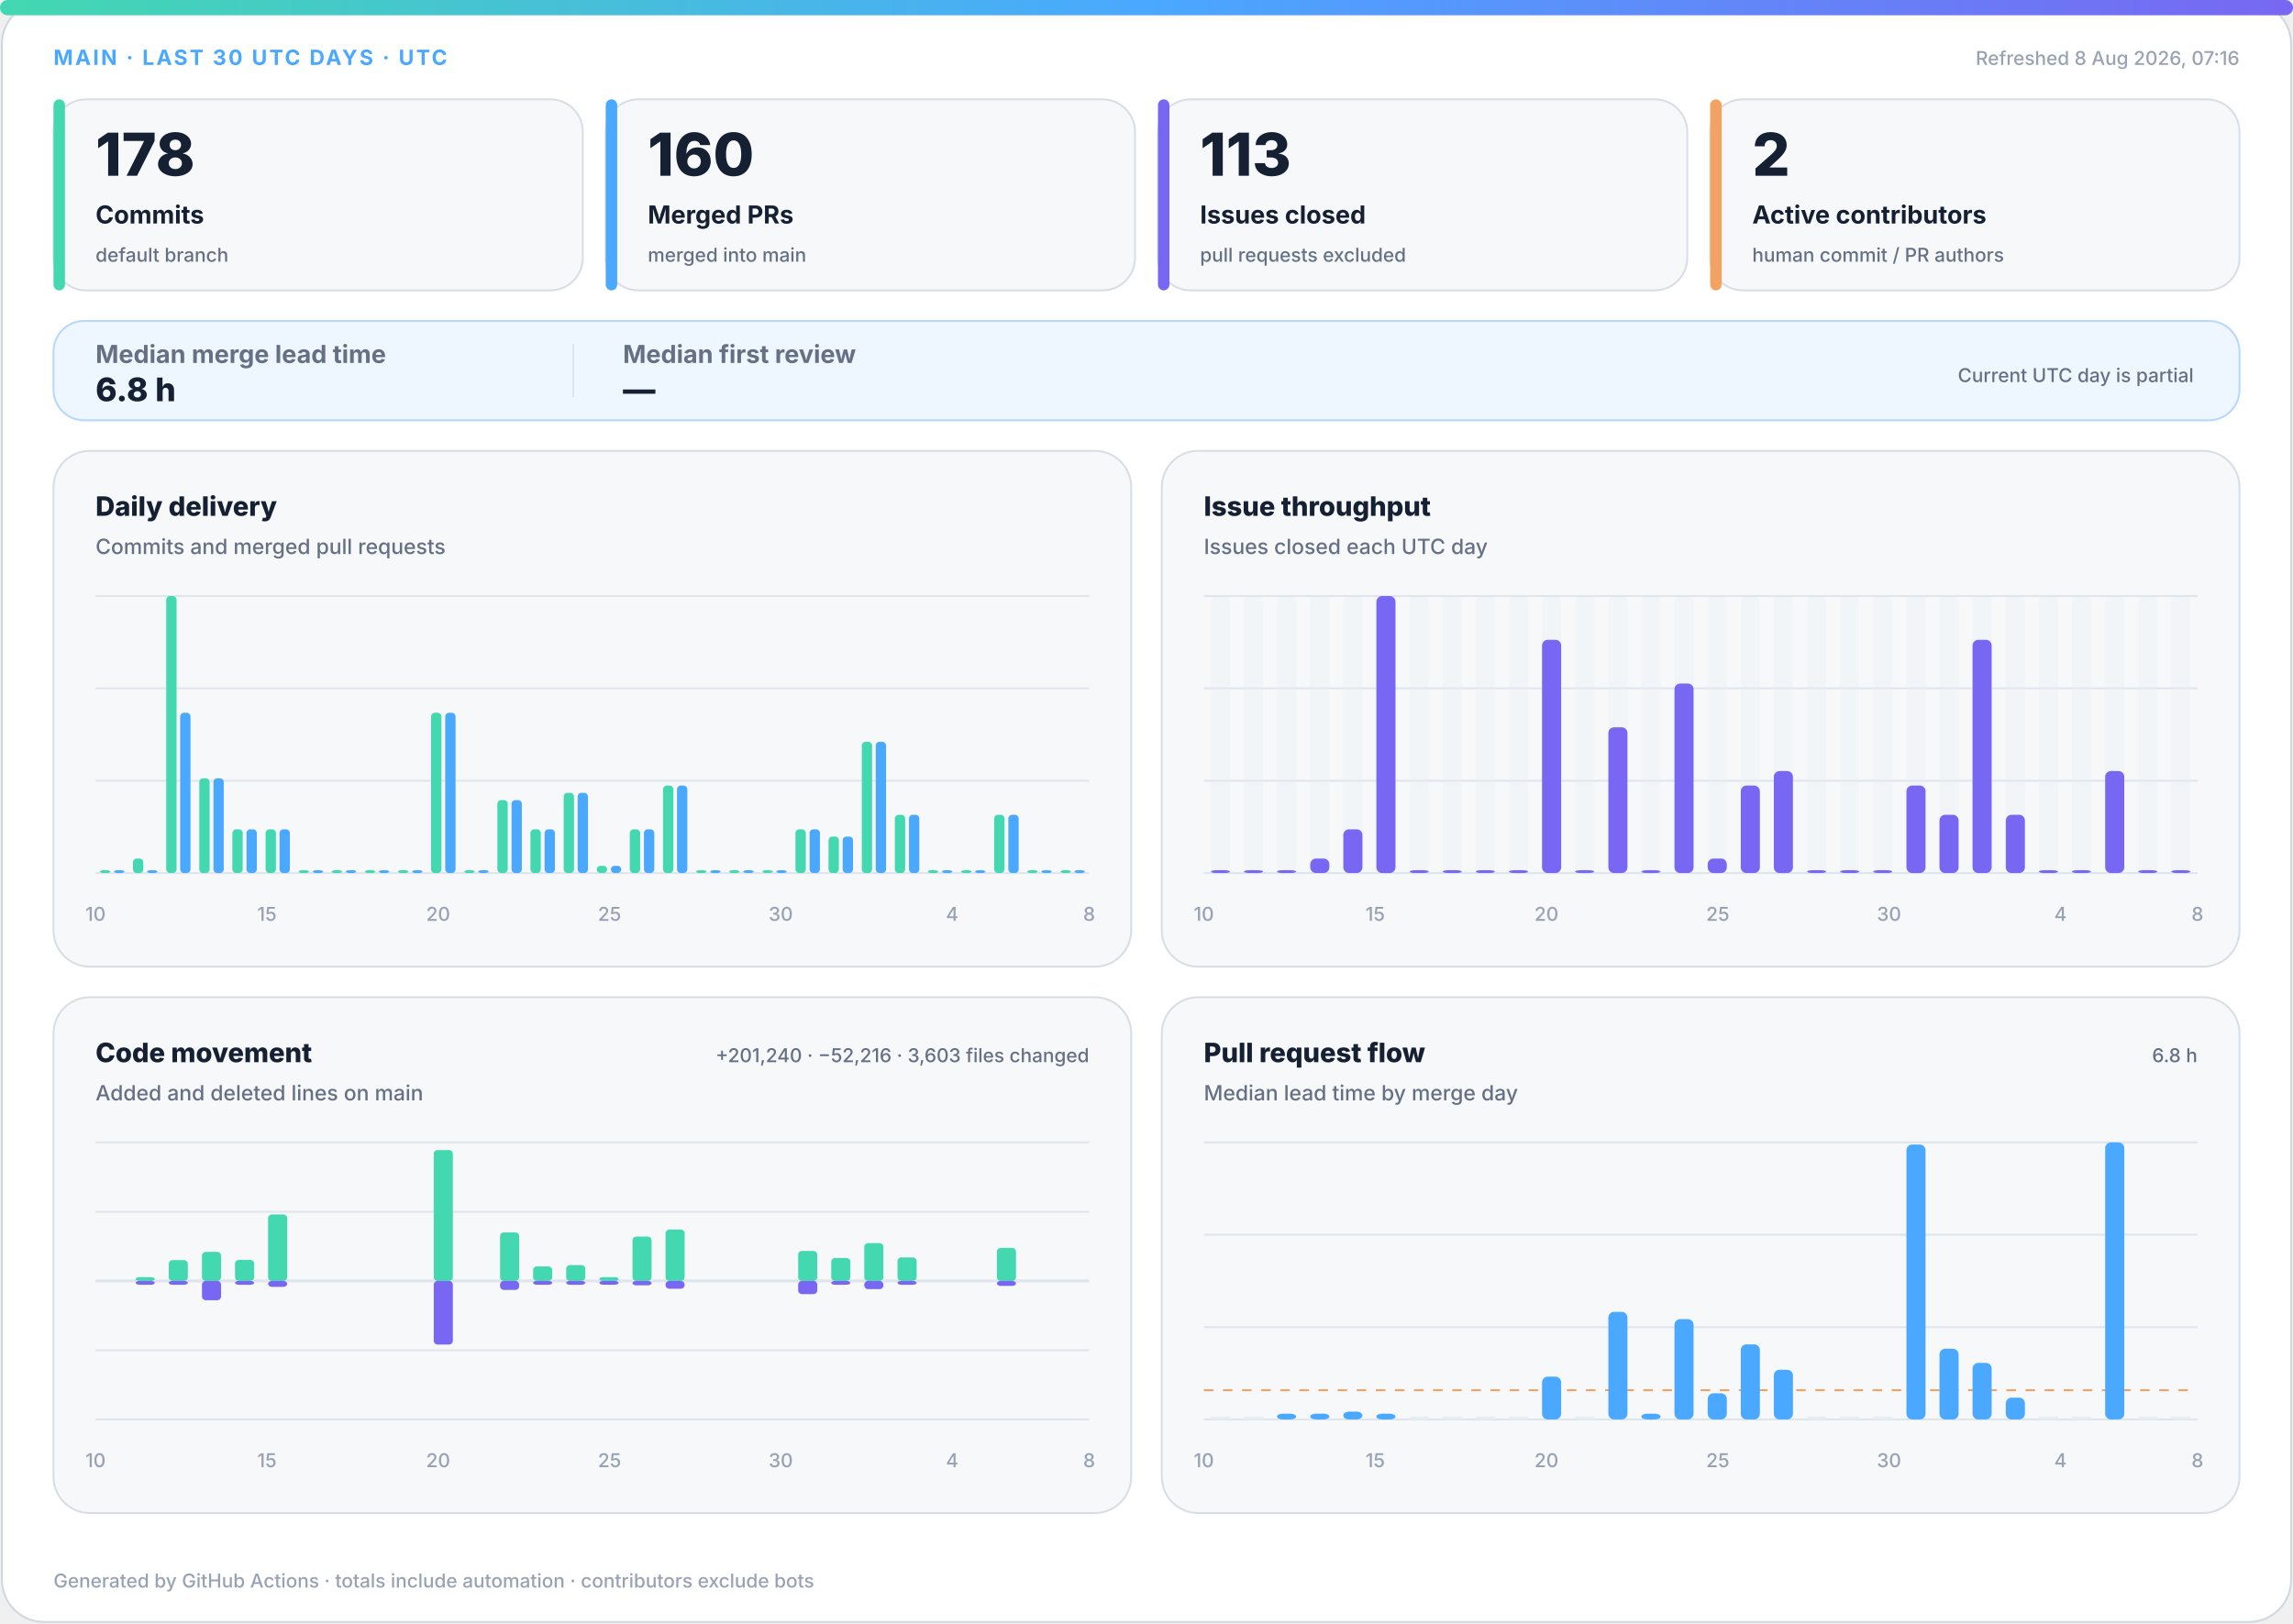
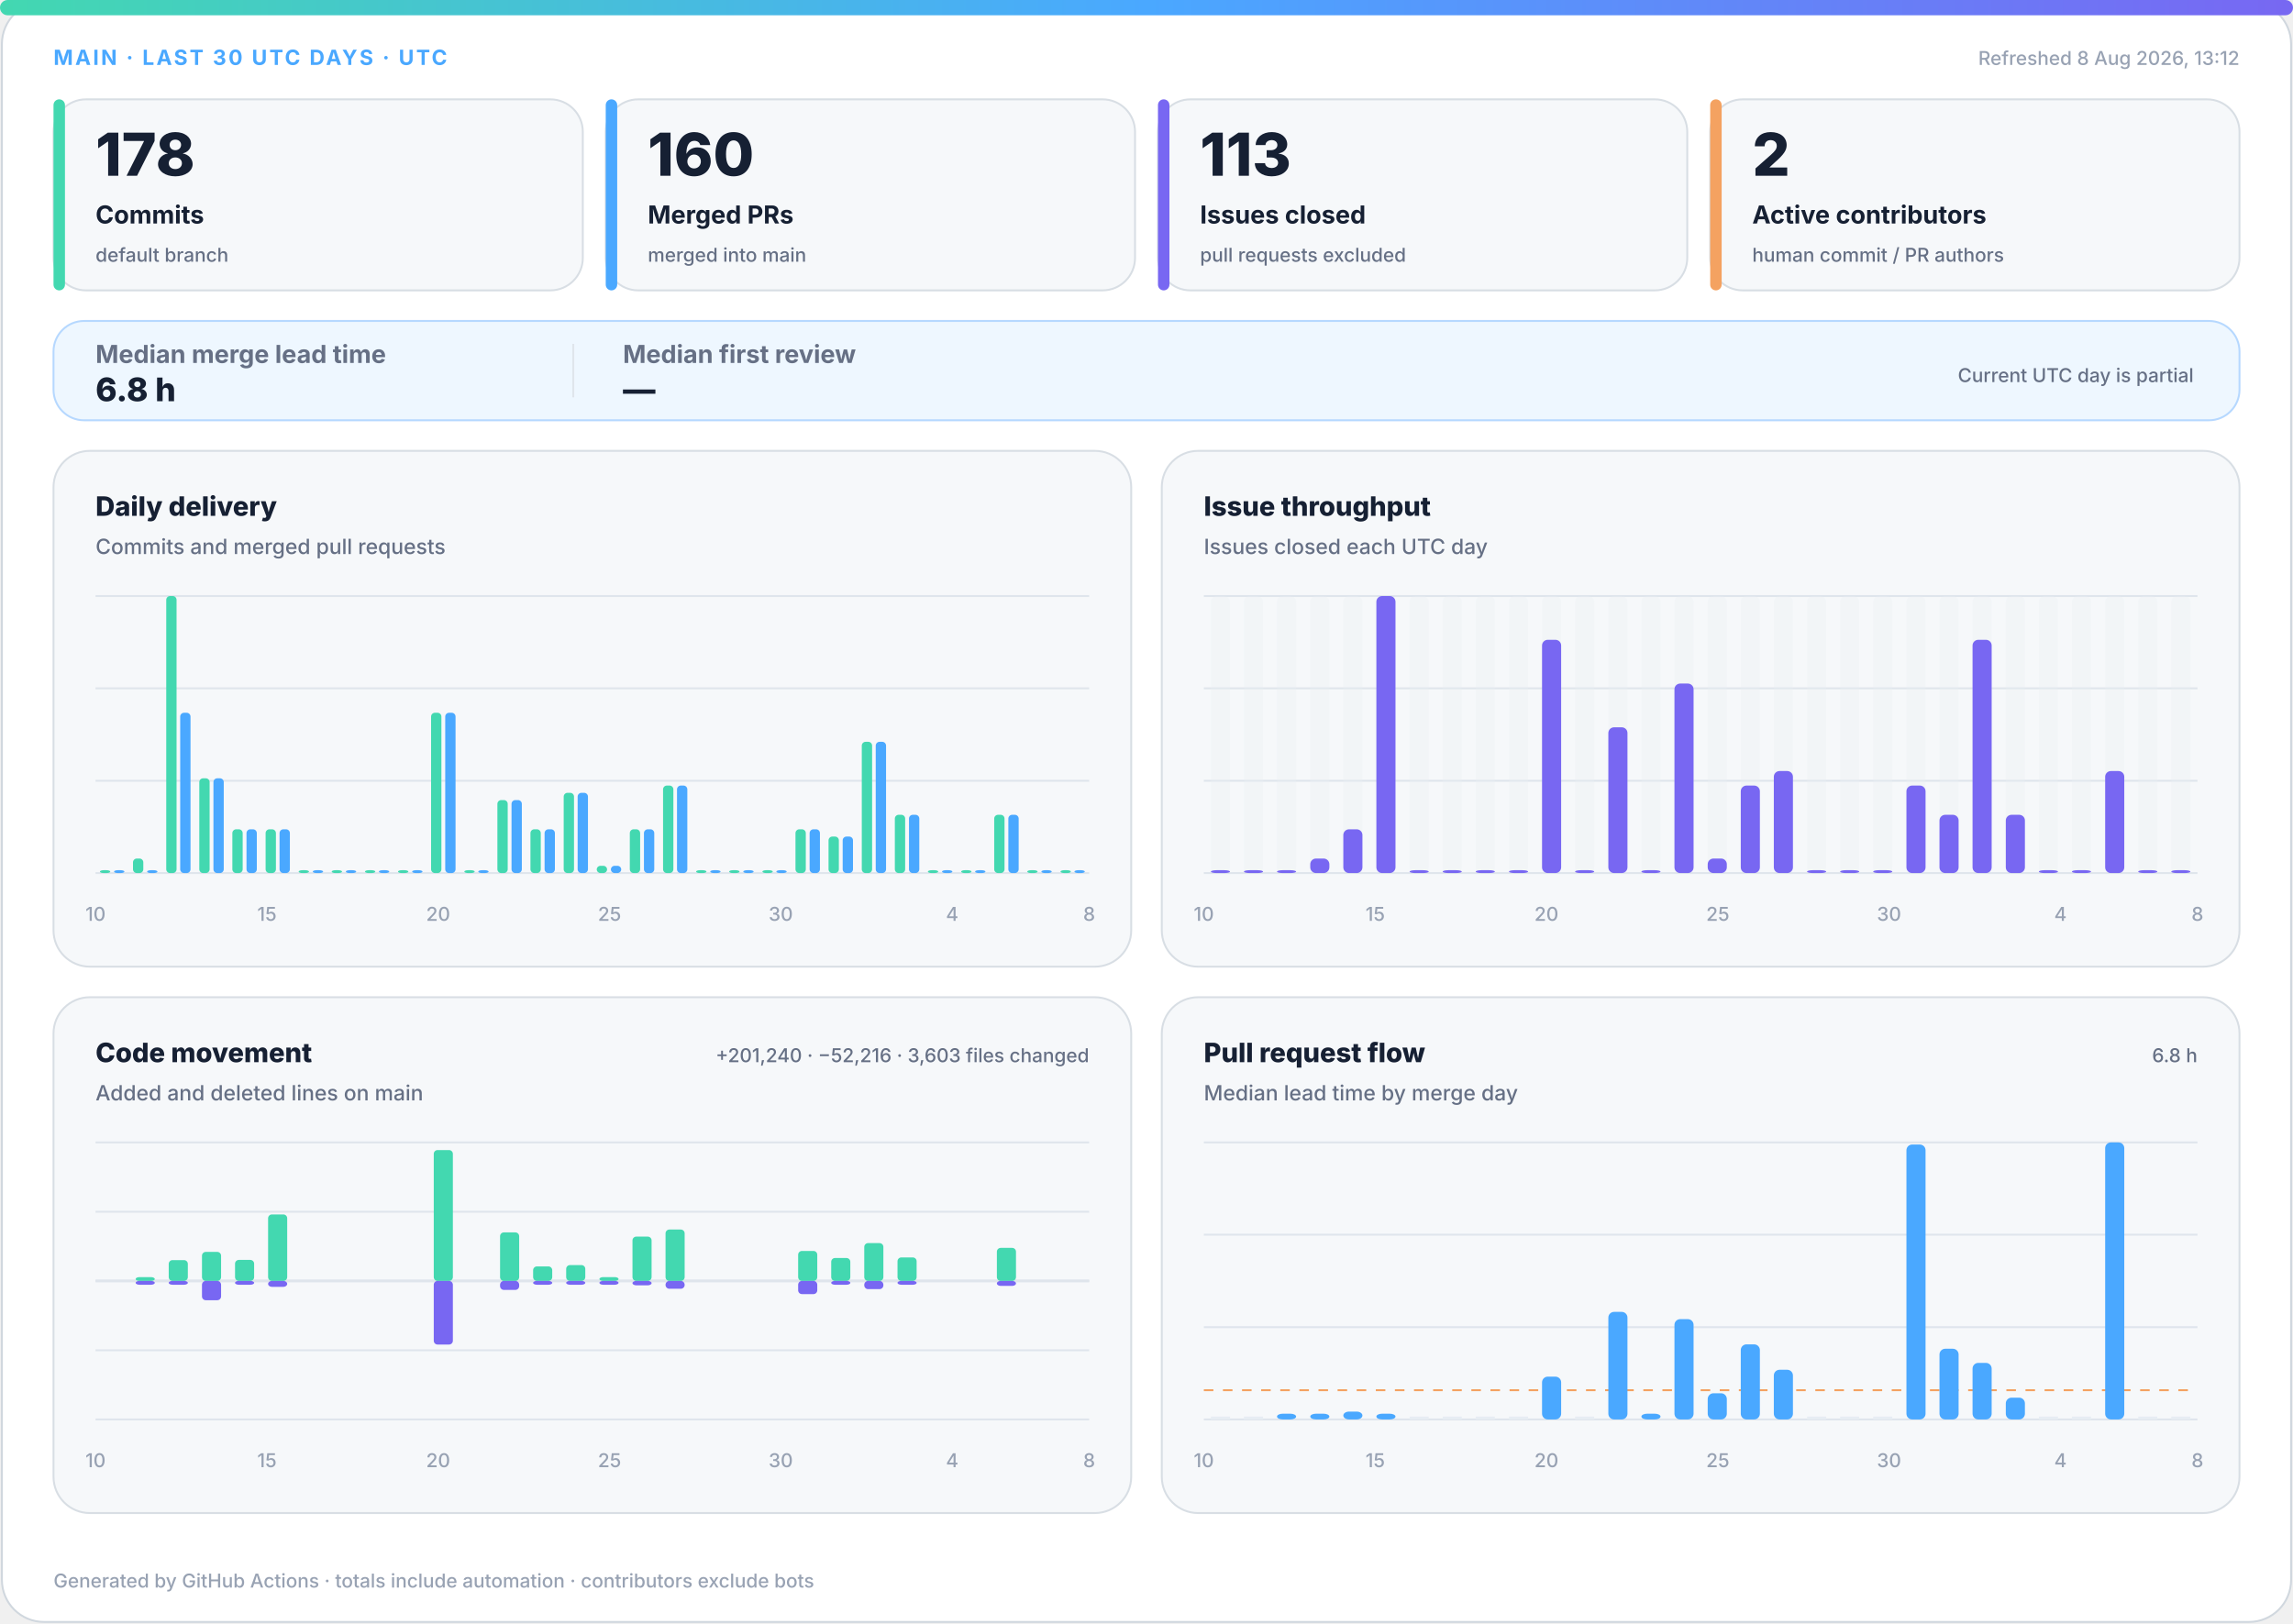
<svg xmlns="http://www.w3.org/2000/svg" width="1200" height="850" viewBox="0 0 1200 850" role="img" aria-labelledby="title desc">
  <defs>
    <linearGradient id="accent" x1="0" y1="0" x2="1" y2="0">
      <stop offset="0%" stop-color="#43d8b0" />
      <stop offset="50%" stop-color="#4aa8ff" />
      <stop offset="100%" stop-color="#7867f2" />
    </linearGradient>
    <linearGradient id="soft" x1="0" y1="0" x2="1" y2="1">
      <stop offset="0%" stop-color="#43d8b0" stop-opacity=".18" />
      <stop offset="100%" stop-color="#7867f2" stop-opacity=".12" />
    </linearGradient>
  </defs>
  <style>
.bg{fill:#fff;stroke:#d0d7de}.surface{fill:#f6f8fa;stroke:#d8dee4}.strong{fill:#eef7ff;stroke:#b6d8ff}.ink{fill:#162033}.muted{fill:#667085}.faint{fill:#98a2b3}.grid{stroke:#dfe5ec}.track{fill:#e7edf3}
.meta{font:750 11px -apple-system,BlinkMacSystemFont,"Segoe UI",sans-serif;letter-spacing:1.1px}.value{font:820 31px -apple-system,BlinkMacSystemFont,"Segoe UI",sans-serif}.label{font:720 13px -apple-system,BlinkMacSystemFont,"Segoe UI",sans-serif}.scope{font:520 10px -apple-system,BlinkMacSystemFont,"Segoe UI",sans-serif}.chart-title{font:760 14px -apple-system,BlinkMacSystemFont,"Segoe UI",sans-serif}.chart-subtitle{font:520 11px -apple-system,BlinkMacSystemFont,"Segoe UI",sans-serif}.small{font:540 10px -apple-system,BlinkMacSystemFont,"Segoe UI",sans-serif}.flow-value{font:780 17px -apple-system,BlinkMacSystemFont,"Segoe UI",sans-serif}
@media(prefers-color-scheme:dark){.bg{fill:#0d1117;stroke:#30363d}.surface{fill:#161b22;stroke:#30363d}.strong{fill:#10263a;stroke:#244d70}.ink{fill:#f0f6fc}.muted{fill:#a7b0bc}.faint{fill:#7d8590}.grid{stroke:#30363d}.track{fill:#27313d}}
</style>
  <rect class="bg" x="1" y="1" width="1198" height="848" rx="22" />
  <rect x="0" y="0" width="1200" height="8" rx="4" fill="url(#accent)" />
  <text class="meta" x="28" y="34" fill="#4aa8ff">MAIN · LAST 30 UTC DAYS · UTC</text>
-   <text class="small faint" x="1172" y="34" text-anchor="end">Refreshed 8 Aug 2026, 07:16</text>
+   <text class="small faint" x="1172" y="34" text-anchor="end">Refreshed 8 Aug 2026, 13:12</text>
  <g>
    <rect class="surface" x="28" y="52" width="277" height="100" rx="17" />
    <rect x="28" y="52" width="6" height="100" rx="3" fill="#43d8b0" />
    <text class="value ink" x="50" y="92" style="font-size:31px">178</text>
    <text class="label ink" x="50" y="117" style="font-size:13px">Commits</text>
    <text class="scope muted" x="50" y="137" style="font-size:10px">default branch</text>
  </g>
  <g>
    <rect class="surface" x="317" y="52" width="277" height="100" rx="17" />
    <rect x="317" y="52" width="6" height="100" rx="3" fill="#4aa8ff" />
    <text class="value ink" x="339" y="92" style="font-size:31px">160</text>
    <text class="label ink" x="339" y="117" style="font-size:13px">Merged PRs</text>
    <text class="scope muted" x="339" y="137" style="font-size:10px">merged into main</text>
  </g>
  <g>
    <rect class="surface" x="606" y="52" width="277" height="100" rx="17" />
    <rect x="606" y="52" width="6" height="100" rx="3" fill="#7867f2" />
    <text class="value ink" x="628" y="92" style="font-size:31px">113</text>
    <text class="label ink" x="628" y="117" style="font-size:13px">Issues closed</text>
    <text class="scope muted" x="628" y="137" style="font-size:10px">pull requests excluded</text>
  </g>
  <g>
    <rect class="surface" x="895" y="52" width="277" height="100" rx="17" />
    <rect x="895" y="52" width="6" height="100" rx="3" fill="#f4a261" />
    <text class="value ink" x="917" y="92" style="font-size:31px">2</text>
    <text class="label ink" x="917" y="117" style="font-size:13px">Active contributors</text>
    <text class="scope muted" x="917" y="137" style="font-size:10px">human commit / PR authors</text>
  </g>
  <g>
    <rect class="strong" x="28" y="168" width="1144" height="52" rx="16" fill="url(#soft)" />
    <text class="label muted" x="50" y="190">Median merge lead time</text>
    <text class="flow-value ink" x="50" y="210">6.8 h</text>
    <line class="grid" x1="300" y1="180" x2="300" y2="208" />
    <text class="label muted" x="326" y="190">Median first review</text>
    <text class="flow-value ink" x="326" y="210">—</text>
    <text class="scope muted" x="1148" y="200" text-anchor="end">Current UTC day is partial</text>
  </g>
  <g>
    <rect class="surface" x="28" y="236" width="564" height="270" rx="19" />
    <text class="chart-title ink" x="50" y="270">Daily delivery</text>
    <text class="chart-subtitle muted" x="50" y="290">Commits and merged pull requests</text>
    <line class="grid" x1="50" y1="312.0" x2="570" y2="312.0" />
    <line class="grid" x1="50" y1="360.3" x2="570" y2="360.3" />
    <line class="grid" x1="50" y1="408.7" x2="570" y2="408.7" />
    <line class="grid" x1="50" y1="457.0" x2="570" y2="457.0" />
    <rect x="52.3" y="455.5" width="5.4" height="1.5" rx="2" fill="#43d8b0" />
    <rect x="59.7" y="455.5" width="5.4" height="1.5" rx="2" fill="#4aa8ff" />
    <rect x="69.6" y="449.4" width="5.4" height="7.6" rx="2" fill="#43d8b0" />
    <rect x="77.0" y="455.5" width="5.4" height="1.5" rx="2" fill="#4aa8ff" />
    <rect x="87.0" y="312.0" width="5.4" height="145.0" rx="2" fill="#43d8b0" />
    <rect x="94.3" y="373.1" width="5.4" height="83.9" rx="2" fill="#4aa8ff" />
    <rect x="104.3" y="407.4" width="5.4" height="49.6" rx="2" fill="#43d8b0" />
    <rect x="111.7" y="407.4" width="5.4" height="49.6" rx="2" fill="#4aa8ff" />
    <rect x="121.6" y="434.1" width="5.4" height="22.9" rx="2" fill="#43d8b0" />
    <rect x="129.0" y="434.1" width="5.4" height="22.9" rx="2" fill="#4aa8ff" />
    <rect x="139.0" y="434.1" width="5.4" height="22.9" rx="2" fill="#43d8b0" />
    <rect x="146.3" y="434.1" width="5.4" height="22.9" rx="2" fill="#4aa8ff" />
    <rect x="156.3" y="455.5" width="5.4" height="1.5" rx="2" fill="#43d8b0" />
    <rect x="163.7" y="455.5" width="5.4" height="1.5" rx="2" fill="#4aa8ff" />
    <rect x="173.6" y="455.5" width="5.4" height="1.5" rx="2" fill="#43d8b0" />
    <rect x="181.0" y="455.5" width="5.4" height="1.5" rx="2" fill="#4aa8ff" />
    <rect x="191.0" y="455.5" width="5.4" height="1.5" rx="2" fill="#43d8b0" />
    <rect x="198.3" y="455.5" width="5.4" height="1.5" rx="2" fill="#4aa8ff" />
    <rect x="208.3" y="455.5" width="5.4" height="1.5" rx="2" fill="#43d8b0" />
    <rect x="215.7" y="455.5" width="5.4" height="1.5" rx="2" fill="#4aa8ff" />
    <rect x="225.6" y="373.1" width="5.4" height="83.9" rx="2" fill="#43d8b0" />
    <rect x="233.0" y="373.1" width="5.4" height="83.9" rx="2" fill="#4aa8ff" />
    <rect x="243.0" y="455.5" width="5.4" height="1.5" rx="2" fill="#43d8b0" />
    <rect x="250.3" y="455.5" width="5.4" height="1.5" rx="2" fill="#4aa8ff" />
    <rect x="260.3" y="418.8" width="5.4" height="38.2" rx="2" fill="#43d8b0" />
    <rect x="267.7" y="418.8" width="5.4" height="38.2" rx="2" fill="#4aa8ff" />
    <rect x="277.6" y="434.1" width="5.4" height="22.9" rx="2" fill="#43d8b0" />
    <rect x="285.0" y="434.1" width="5.4" height="22.9" rx="2" fill="#4aa8ff" />
    <rect x="295.0" y="415.0" width="5.4" height="42.0" rx="2" fill="#43d8b0" />
    <rect x="302.3" y="415.0" width="5.4" height="42.0" rx="2" fill="#4aa8ff" />
    <rect x="312.3" y="453.2" width="5.4" height="3.8" rx="2" fill="#43d8b0" />
    <rect x="319.7" y="453.2" width="5.4" height="3.8" rx="2" fill="#4aa8ff" />
    <rect x="329.6" y="434.1" width="5.4" height="22.9" rx="2" fill="#43d8b0" />
    <rect x="337.0" y="434.1" width="5.4" height="22.9" rx="2" fill="#4aa8ff" />
    <rect x="347.0" y="411.2" width="5.4" height="45.8" rx="2" fill="#43d8b0" />
    <rect x="354.3" y="411.2" width="5.4" height="45.8" rx="2" fill="#4aa8ff" />
    <rect x="364.3" y="455.5" width="5.4" height="1.5" rx="2" fill="#43d8b0" />
    <rect x="371.7" y="455.5" width="5.4" height="1.5" rx="2" fill="#4aa8ff" />
    <rect x="381.6" y="455.5" width="5.4" height="1.5" rx="2" fill="#43d8b0" />
    <rect x="389.0" y="455.5" width="5.4" height="1.5" rx="2" fill="#4aa8ff" />
    <rect x="399.0" y="455.5" width="5.4" height="1.5" rx="2" fill="#43d8b0" />
    <rect x="406.3" y="455.5" width="5.4" height="1.5" rx="2" fill="#4aa8ff" />
    <rect x="416.3" y="434.1" width="5.4" height="22.9" rx="2" fill="#43d8b0" />
    <rect x="423.7" y="434.1" width="5.4" height="22.9" rx="2" fill="#4aa8ff" />
    <rect x="433.6" y="437.9" width="5.4" height="19.1" rx="2" fill="#43d8b0" />
    <rect x="441.0" y="437.9" width="5.4" height="19.1" rx="2" fill="#4aa8ff" />
    <rect x="451.0" y="388.3" width="5.4" height="68.7" rx="2" fill="#43d8b0" />
    <rect x="458.3" y="388.3" width="5.4" height="68.7" rx="2" fill="#4aa8ff" />
    <rect x="468.3" y="426.5" width="5.4" height="30.5" rx="2" fill="#43d8b0" />
    <rect x="475.7" y="426.5" width="5.4" height="30.5" rx="2" fill="#4aa8ff" />
    <rect x="485.6" y="455.5" width="5.4" height="1.5" rx="2" fill="#43d8b0" />
    <rect x="493.0" y="455.5" width="5.4" height="1.5" rx="2" fill="#4aa8ff" />
    <rect x="503.0" y="455.5" width="5.4" height="1.5" rx="2" fill="#43d8b0" />
    <rect x="510.3" y="455.5" width="5.4" height="1.5" rx="2" fill="#4aa8ff" />
    <rect x="520.3" y="426.5" width="5.4" height="30.5" rx="2" fill="#43d8b0" />
    <rect x="527.7" y="426.5" width="5.4" height="30.5" rx="2" fill="#4aa8ff" />
    <rect x="537.6" y="455.5" width="5.4" height="1.5" rx="2" fill="#43d8b0" />
    <rect x="545.0" y="455.5" width="5.4" height="1.5" rx="2" fill="#4aa8ff" />
    <rect x="555.0" y="455.5" width="5.4" height="1.5" rx="2" fill="#43d8b0" />
    <rect x="562.3" y="455.5" width="5.4" height="1.5" rx="2" fill="#4aa8ff" />
    <text class="small faint" x="50.0" y="482" text-anchor="middle">10</text>
    <text class="small faint" x="139.7" y="482" text-anchor="middle">15</text>
    <text class="small faint" x="229.3" y="482" text-anchor="middle">20</text>
    <text class="small faint" x="319.0" y="482" text-anchor="middle">25</text>
    <text class="small faint" x="408.6" y="482" text-anchor="middle">30</text>
    <text class="small faint" x="498.3" y="482" text-anchor="middle">4</text>
    <text class="small faint" x="570.0" y="482" text-anchor="middle">8</text>
  </g>
  <g>
    <rect class="surface" x="608" y="236" width="564" height="270" rx="19" />
    <text class="chart-title ink" x="630" y="270">Issue throughput</text>
    <text class="chart-subtitle muted" x="630" y="290">Issues closed each UTC day</text>
    <line class="grid" x1="630" y1="312.0" x2="1150" y2="312.0" />
    <line class="grid" x1="630" y1="360.3" x2="1150" y2="360.3" />
    <line class="grid" x1="630" y1="408.7" x2="1150" y2="408.7" />
    <line class="grid" x1="630" y1="457.0" x2="1150" y2="457.0" />
    <g>
      <rect class="track" x="633.7" y="312" width="10.0" height="145" rx="3" opacity=".3" />
      <rect x="633.7" y="455.5" width="10.0" height="1.5" rx="3" fill="#7867f2" />
    </g>
    <g>
      <rect class="track" x="651.0" y="312" width="10.0" height="145" rx="3" opacity=".3" />
      <rect x="651.0" y="455.5" width="10.0" height="1.5" rx="3" fill="#7867f2" />
    </g>
    <g>
      <rect class="track" x="668.3" y="312" width="10.0" height="145" rx="3" opacity=".3" />
      <rect x="668.3" y="455.5" width="10.0" height="1.5" rx="3" fill="#7867f2" />
    </g>
    <g>
      <rect class="track" x="685.7" y="312" width="10.0" height="145" rx="3" opacity=".3" />
      <rect x="685.7" y="449.4" width="10.0" height="7.6" rx="3" fill="#7867f2" />
    </g>
    <g>
      <rect class="track" x="703.0" y="312" width="10.0" height="145" rx="3" opacity=".3" />
      <rect x="703.0" y="434.1" width="10.0" height="22.9" rx="3" fill="#7867f2" />
    </g>
    <g>
      <rect class="track" x="720.3" y="312" width="10.0" height="145" rx="3" opacity=".3" />
      <rect x="720.3" y="312.0" width="10.0" height="145.0" rx="3" fill="#7867f2" />
    </g>
    <g>
      <rect class="track" x="737.7" y="312" width="10.0" height="145" rx="3" opacity=".3" />
      <rect x="737.7" y="455.5" width="10.0" height="1.5" rx="3" fill="#7867f2" />
    </g>
    <g>
      <rect class="track" x="755.0" y="312" width="10.0" height="145" rx="3" opacity=".3" />
      <rect x="755.0" y="455.5" width="10.0" height="1.5" rx="3" fill="#7867f2" />
    </g>
    <g>
      <rect class="track" x="772.3" y="312" width="10.0" height="145" rx="3" opacity=".3" />
      <rect x="772.3" y="455.5" width="10.0" height="1.5" rx="3" fill="#7867f2" />
    </g>
    <g>
      <rect class="track" x="789.7" y="312" width="10.0" height="145" rx="3" opacity=".3" />
      <rect x="789.7" y="455.5" width="10.0" height="1.5" rx="3" fill="#7867f2" />
    </g>
    <g>
      <rect class="track" x="807.0" y="312" width="10.0" height="145" rx="3" opacity=".3" />
      <rect x="807.0" y="334.9" width="10.0" height="122.1" rx="3" fill="#7867f2" />
    </g>
    <g>
      <rect class="track" x="824.3" y="312" width="10.0" height="145" rx="3" opacity=".3" />
      <rect x="824.3" y="455.5" width="10.0" height="1.5" rx="3" fill="#7867f2" />
    </g>
    <g>
      <rect class="track" x="841.7" y="312" width="10.0" height="145" rx="3" opacity=".3" />
      <rect x="841.7" y="380.7" width="10.0" height="76.3" rx="3" fill="#7867f2" />
    </g>
    <g>
      <rect class="track" x="859.0" y="312" width="10.0" height="145" rx="3" opacity=".3" />
      <rect x="859.0" y="455.5" width="10.0" height="1.5" rx="3" fill="#7867f2" />
    </g>
    <g>
      <rect class="track" x="876.3" y="312" width="10.0" height="145" rx="3" opacity=".3" />
      <rect x="876.3" y="357.8" width="10.0" height="99.2" rx="3" fill="#7867f2" />
    </g>
    <g>
      <rect class="track" x="893.7" y="312" width="10.0" height="145" rx="3" opacity=".3" />
      <rect x="893.7" y="449.4" width="10.0" height="7.6" rx="3" fill="#7867f2" />
    </g>
    <g>
      <rect class="track" x="911.0" y="312" width="10.0" height="145" rx="3" opacity=".3" />
      <rect x="911.0" y="411.2" width="10.0" height="45.8" rx="3" fill="#7867f2" />
    </g>
    <g>
      <rect class="track" x="928.3" y="312" width="10.0" height="145" rx="3" opacity=".3" />
      <rect x="928.3" y="403.6" width="10.0" height="53.4" rx="3" fill="#7867f2" />
    </g>
    <g>
      <rect class="track" x="945.7" y="312" width="10.0" height="145" rx="3" opacity=".3" />
      <rect x="945.7" y="455.5" width="10.0" height="1.5" rx="3" fill="#7867f2" />
    </g>
    <g>
      <rect class="track" x="963.0" y="312" width="10.0" height="145" rx="3" opacity=".3" />
      <rect x="963.0" y="455.5" width="10.0" height="1.5" rx="3" fill="#7867f2" />
    </g>
    <g>
      <rect class="track" x="980.3" y="312" width="10.0" height="145" rx="3" opacity=".3" />
      <rect x="980.3" y="455.5" width="10.0" height="1.5" rx="3" fill="#7867f2" />
    </g>
    <g>
      <rect class="track" x="997.7" y="312" width="10.0" height="145" rx="3" opacity=".3" />
      <rect x="997.7" y="411.2" width="10.0" height="45.8" rx="3" fill="#7867f2" />
    </g>
    <g>
      <rect class="track" x="1015.0" y="312" width="10.0" height="145" rx="3" opacity=".3" />
      <rect x="1015.0" y="426.5" width="10.0" height="30.5" rx="3" fill="#7867f2" />
    </g>
    <g>
      <rect class="track" x="1032.3" y="312" width="10.0" height="145" rx="3" opacity=".3" />
      <rect x="1032.3" y="334.9" width="10.0" height="122.1" rx="3" fill="#7867f2" />
    </g>
    <g>
      <rect class="track" x="1049.7" y="312" width="10.0" height="145" rx="3" opacity=".3" />
      <rect x="1049.7" y="426.5" width="10.0" height="30.5" rx="3" fill="#7867f2" />
    </g>
    <g>
      <rect class="track" x="1067.0" y="312" width="10.0" height="145" rx="3" opacity=".3" />
      <rect x="1067.0" y="455.5" width="10.0" height="1.5" rx="3" fill="#7867f2" />
    </g>
    <g>
      <rect class="track" x="1084.3" y="312" width="10.0" height="145" rx="3" opacity=".3" />
      <rect x="1084.3" y="455.5" width="10.0" height="1.5" rx="3" fill="#7867f2" />
    </g>
    <g>
      <rect class="track" x="1101.7" y="312" width="10.0" height="145" rx="3" opacity=".3" />
      <rect x="1101.7" y="403.6" width="10.0" height="53.4" rx="3" fill="#7867f2" />
    </g>
    <g>
      <rect class="track" x="1119.0" y="312" width="10.0" height="145" rx="3" opacity=".3" />
      <rect x="1119.0" y="455.5" width="10.0" height="1.5" rx="3" fill="#7867f2" />
    </g>
    <g>
      <rect class="track" x="1136.3" y="312" width="10.0" height="145" rx="3" opacity=".3" />
      <rect x="1136.3" y="455.5" width="10.0" height="1.5" rx="3" fill="#7867f2" />
    </g>
    <text class="small faint" x="630.0" y="482" text-anchor="middle">10</text>
    <text class="small faint" x="719.7" y="482" text-anchor="middle">15</text>
    <text class="small faint" x="809.3" y="482" text-anchor="middle">20</text>
    <text class="small faint" x="899.0" y="482" text-anchor="middle">25</text>
    <text class="small faint" x="988.6" y="482" text-anchor="middle">30</text>
    <text class="small faint" x="1078.3" y="482" text-anchor="middle">4</text>
    <text class="small faint" x="1150.0" y="482" text-anchor="middle">8</text>
  </g>
  <g>
    <rect class="surface" x="28" y="522" width="564" height="270" rx="19" />
    <text class="chart-title ink" x="50" y="556">Code movement</text>
    <text class="chart-subtitle muted" x="50" y="576">Added and deleted lines on main</text>
    <text class="small muted" x="570" y="556" text-anchor="end">+201,240 · −52,216 · 3,603 files changed</text>
    <line class="grid" x1="50" y1="598.0" x2="570" y2="598.0" />
    <line class="grid" x1="50" y1="634.3" x2="570" y2="634.3" />
    <line class="grid" x1="50" y1="670.5" x2="570" y2="670.5" />
    <line class="grid" x1="50" y1="706.8" x2="570" y2="706.8" />
    <line class="grid" x1="50" y1="743.0" x2="570" y2="743.0" />
    <line class="grid" x1="50" y1="670.5" x2="570" y2="670.5" stroke-width="1.5" />
    <rect x="53.7" y="670.5" width="10.0" height="0.0" rx="2" fill="#43d8b0" />
    <rect x="53.7" y="670.5" width="10.0" height="0.0" rx="2" fill="#7867f2" />
    <rect x="71.0" y="668.5" width="10.0" height="2.0" rx="2" fill="#43d8b0" />
    <rect x="71.0" y="670.5" width="10.0" height="2.0" rx="2" fill="#7867f2" />
    <rect x="88.3" y="659.6" width="10.0" height="10.9" rx="2" fill="#43d8b0" />
    <rect x="88.3" y="670.5" width="10.0" height="2.0" rx="2" fill="#7867f2" />
    <rect x="105.7" y="655.3" width="10.0" height="15.2" rx="2" fill="#43d8b0" />
    <rect x="105.7" y="670.5" width="10.0" height="10.1" rx="2" fill="#7867f2" />
    <rect x="123.0" y="659.5" width="10.0" height="11.0" rx="2" fill="#43d8b0" />
    <rect x="123.0" y="670.5" width="10.0" height="2.0" rx="2" fill="#7867f2" />
    <rect x="140.3" y="635.7" width="10.0" height="34.8" rx="2" fill="#43d8b0" />
    <rect x="140.3" y="670.5" width="10.0" height="3.1" rx="2" fill="#7867f2" />
    <rect x="157.7" y="670.5" width="10.0" height="0.0" rx="2" fill="#43d8b0" />
    <rect x="157.7" y="670.5" width="10.0" height="0.0" rx="2" fill="#7867f2" />
    <rect x="175.0" y="670.5" width="10.0" height="0.0" rx="2" fill="#43d8b0" />
    <rect x="175.0" y="670.5" width="10.0" height="0.0" rx="2" fill="#7867f2" />
    <rect x="192.3" y="670.5" width="10.0" height="0.0" rx="2" fill="#43d8b0" />
    <rect x="192.3" y="670.5" width="10.0" height="0.0" rx="2" fill="#7867f2" />
    <rect x="209.7" y="670.5" width="10.0" height="0.0" rx="2" fill="#43d8b0" />
    <rect x="209.7" y="670.5" width="10.0" height="0.0" rx="2" fill="#7867f2" />
    <rect x="227.0" y="602.0" width="10.0" height="68.5" rx="2" fill="#43d8b0" />
    <rect x="227.0" y="670.5" width="10.0" height="33.3" rx="2" fill="#7867f2" />
    <rect x="244.3" y="670.5" width="10.0" height="0.0" rx="2" fill="#43d8b0" />
    <rect x="244.3" y="670.5" width="10.0" height="0.0" rx="2" fill="#7867f2" />
    <rect x="261.7" y="645.1" width="10.0" height="25.4" rx="2" fill="#43d8b0" />
    <rect x="261.7" y="670.5" width="10.0" height="4.7" rx="2" fill="#7867f2" />
    <rect x="279.0" y="662.9" width="10.0" height="7.6" rx="2" fill="#43d8b0" />
    <rect x="279.0" y="670.5" width="10.0" height="2.0" rx="2" fill="#7867f2" />
    <rect x="296.3" y="662.2" width="10.0" height="8.3" rx="2" fill="#43d8b0" />
    <rect x="296.3" y="670.5" width="10.0" height="2.0" rx="2" fill="#7867f2" />
    <rect x="313.7" y="668.5" width="10.0" height="2.0" rx="2" fill="#43d8b0" />
    <rect x="313.7" y="670.5" width="10.0" height="2.0" rx="2" fill="#7867f2" />
    <rect x="331.0" y="647.3" width="10.0" height="23.2" rx="2" fill="#43d8b0" />
    <rect x="331.0" y="670.5" width="10.0" height="2.3" rx="2" fill="#7867f2" />
    <rect x="348.3" y="643.6" width="10.0" height="26.9" rx="2" fill="#43d8b0" />
    <rect x="348.3" y="670.5" width="10.0" height="4.1" rx="2" fill="#7867f2" />
    <rect x="365.7" y="670.5" width="10.0" height="0.0" rx="2" fill="#43d8b0" />
    <rect x="365.7" y="670.5" width="10.0" height="0.0" rx="2" fill="#7867f2" />
    <rect x="383.0" y="670.5" width="10.0" height="0.0" rx="2" fill="#43d8b0" />
    <rect x="383.0" y="670.5" width="10.0" height="0.0" rx="2" fill="#7867f2" />
    <rect x="400.3" y="670.5" width="10.0" height="0.0" rx="2" fill="#43d8b0" />
    <rect x="400.3" y="670.5" width="10.0" height="0.0" rx="2" fill="#7867f2" />
    <rect x="417.7" y="654.8" width="10.0" height="15.7" rx="2" fill="#43d8b0" />
    <rect x="417.7" y="670.5" width="10.0" height="6.9" rx="2" fill="#7867f2" />
    <rect x="435.0" y="658.5" width="10.0" height="12.0" rx="2" fill="#43d8b0" />
    <rect x="435.0" y="670.5" width="10.0" height="2.0" rx="2" fill="#7867f2" />
    <rect x="452.3" y="650.7" width="10.0" height="19.8" rx="2" fill="#43d8b0" />
    <rect x="452.3" y="670.5" width="10.0" height="4.3" rx="2" fill="#7867f2" />
    <rect x="469.7" y="658.2" width="10.0" height="12.3" rx="2" fill="#43d8b0" />
    <rect x="469.7" y="670.5" width="10.0" height="2.0" rx="2" fill="#7867f2" />
    <rect x="487.0" y="670.5" width="10.0" height="0.0" rx="2" fill="#43d8b0" />
    <rect x="487.0" y="670.5" width="10.0" height="0.0" rx="2" fill="#7867f2" />
    <rect x="504.3" y="670.5" width="10.0" height="0.0" rx="2" fill="#43d8b0" />
    <rect x="504.3" y="670.5" width="10.0" height="0.0" rx="2" fill="#7867f2" />
    <rect x="521.7" y="653.2" width="10.0" height="17.3" rx="2" fill="#43d8b0" />
    <rect x="521.7" y="670.5" width="10.0" height="2.6" rx="2" fill="#7867f2" />
    <rect x="539.0" y="670.5" width="10.0" height="0.0" rx="2" fill="#43d8b0" />
    <rect x="539.0" y="670.5" width="10.0" height="0.0" rx="2" fill="#7867f2" />
    <rect x="556.3" y="670.5" width="10.0" height="0.0" rx="2" fill="#43d8b0" />
    <rect x="556.3" y="670.5" width="10.0" height="0.0" rx="2" fill="#7867f2" />
    <text class="small faint" x="50.0" y="768" text-anchor="middle">10</text>
    <text class="small faint" x="139.7" y="768" text-anchor="middle">15</text>
    <text class="small faint" x="229.3" y="768" text-anchor="middle">20</text>
    <text class="small faint" x="319.0" y="768" text-anchor="middle">25</text>
    <text class="small faint" x="408.6" y="768" text-anchor="middle">30</text>
    <text class="small faint" x="498.3" y="768" text-anchor="middle">4</text>
    <text class="small faint" x="570.0" y="768" text-anchor="middle">8</text>
  </g>
  <g>
    <rect class="surface" x="608" y="522" width="564" height="270" rx="19" />
    <text class="chart-title ink" x="630" y="556">Pull request flow</text>
    <text class="chart-subtitle muted" x="630" y="576">Median lead time by merge day</text>
    <text class="small muted" x="1150" y="556" text-anchor="end">6.8 h</text>
    <line class="grid" x1="630" y1="598.0" x2="1150" y2="598.0" />
    <line class="grid" x1="630" y1="646.3" x2="1150" y2="646.3" />
    <line class="grid" x1="630" y1="694.7" x2="1150" y2="694.7" />
    <line class="grid" x1="630" y1="743.0" x2="1150" y2="743.0" />
    <line x1="630" y1="727.7" x2="1150" y2="727.7" stroke="#f4a261" stroke-dasharray="5 5" />
    <rect class="track" x="633.7" y="741.5" width="10.0" height="1.5" />
    <rect class="track" x="651.0" y="741.5" width="10.0" height="1.5" />
    <rect x="668.3" y="740.0" width="10.0" height="3.0" rx="3" fill="#4aa8ff" />
    <rect x="685.7" y="740.0" width="10.0" height="3.0" rx="3" fill="#4aa8ff" />
    <rect x="703.0" y="738.9" width="10.0" height="4.1" rx="3" fill="#4aa8ff" />
    <rect x="720.3" y="740.0" width="10.0" height="3.0" rx="3" fill="#4aa8ff" />
    <rect class="track" x="737.7" y="741.5" width="10.0" height="1.5" />
    <rect class="track" x="755.0" y="741.5" width="10.0" height="1.5" />
    <rect class="track" x="772.3" y="741.5" width="10.0" height="1.5" />
    <rect class="track" x="789.7" y="741.5" width="10.0" height="1.5" />
    <rect x="807.0" y="720.6" width="10.0" height="22.4" rx="3" fill="#4aa8ff" />
    <rect class="track" x="824.3" y="741.5" width="10.0" height="1.5" />
    <rect x="841.7" y="686.7" width="10.0" height="56.3" rx="3" fill="#4aa8ff" />
    <rect x="859.0" y="740.0" width="10.0" height="3.0" rx="3" fill="#4aa8ff" />
    <rect x="876.3" y="690.5" width="10.0" height="52.5" rx="3" fill="#4aa8ff" />
    <rect x="893.7" y="729.3" width="10.0" height="13.7" rx="3" fill="#4aa8ff" />
    <rect x="911.0" y="703.7" width="10.0" height="39.3" rx="3" fill="#4aa8ff" />
    <rect x="928.3" y="717.0" width="10.0" height="26.0" rx="3" fill="#4aa8ff" />
    <rect class="track" x="945.7" y="741.5" width="10.0" height="1.5" />
    <rect class="track" x="963.0" y="741.5" width="10.0" height="1.5" />
    <rect class="track" x="980.3" y="741.5" width="10.0" height="1.5" />
    <rect x="997.7" y="599.1" width="10.0" height="143.9" rx="3" fill="#4aa8ff" />
    <rect x="1015.0" y="706.0" width="10.0" height="37.0" rx="3" fill="#4aa8ff" />
    <rect x="1032.3" y="713.4" width="10.0" height="29.6" rx="3" fill="#4aa8ff" />
    <rect x="1049.7" y="731.6" width="10.0" height="11.4" rx="3" fill="#4aa8ff" />
    <rect class="track" x="1067.0" y="741.5" width="10.0" height="1.5" />
    <rect class="track" x="1084.3" y="741.5" width="10.0" height="1.5" />
    <rect x="1101.7" y="598.0" width="10.0" height="145.0" rx="3" fill="#4aa8ff" />
    <rect class="track" x="1119.0" y="741.5" width="10.0" height="1.5" />
    <rect class="track" x="1136.3" y="741.5" width="10.0" height="1.5" />
    <text class="small faint" x="630.0" y="768" text-anchor="middle">10</text>
    <text class="small faint" x="719.7" y="768" text-anchor="middle">15</text>
    <text class="small faint" x="809.3" y="768" text-anchor="middle">20</text>
    <text class="small faint" x="899.0" y="768" text-anchor="middle">25</text>
    <text class="small faint" x="988.6" y="768" text-anchor="middle">30</text>
    <text class="small faint" x="1078.3" y="768" text-anchor="middle">4</text>
    <text class="small faint" x="1150.0" y="768" text-anchor="middle">8</text>
  </g>
  <text class="small faint" x="28" y="831">Generated by GitHub Actions · totals include automation · contributors exclude bots</text>
</svg>
